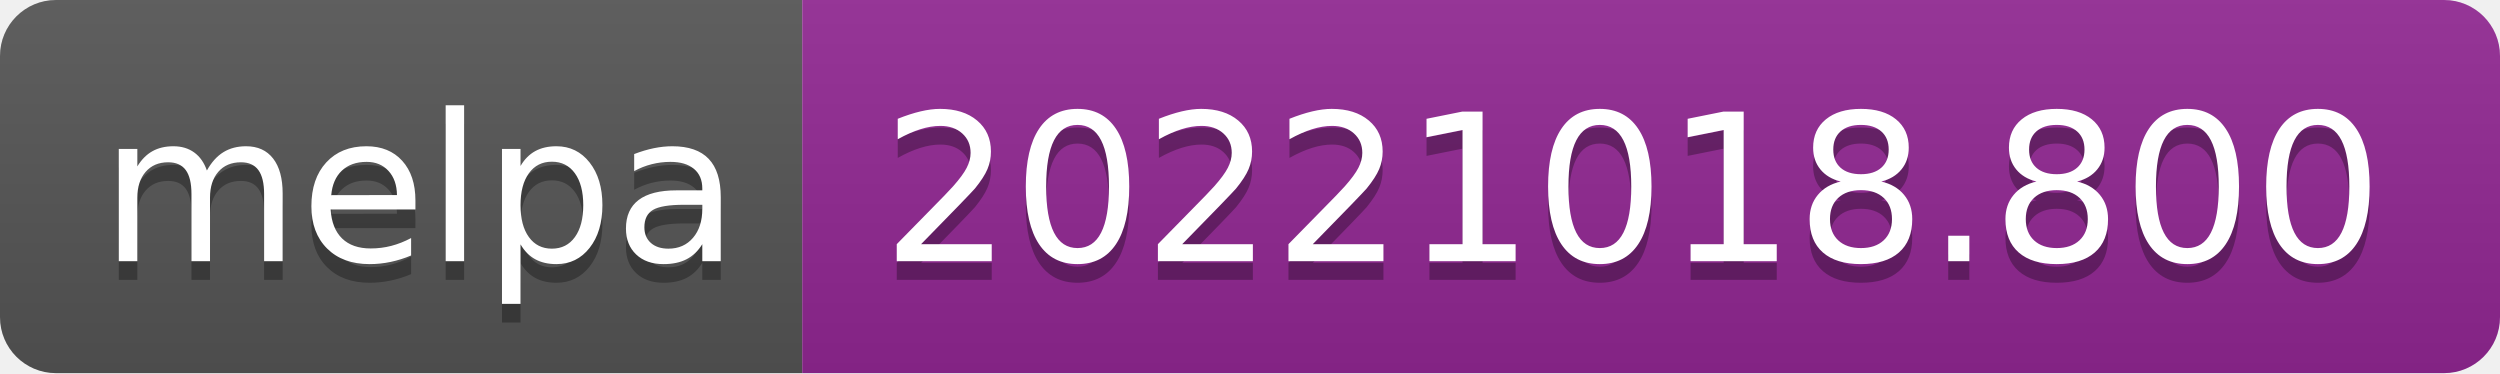
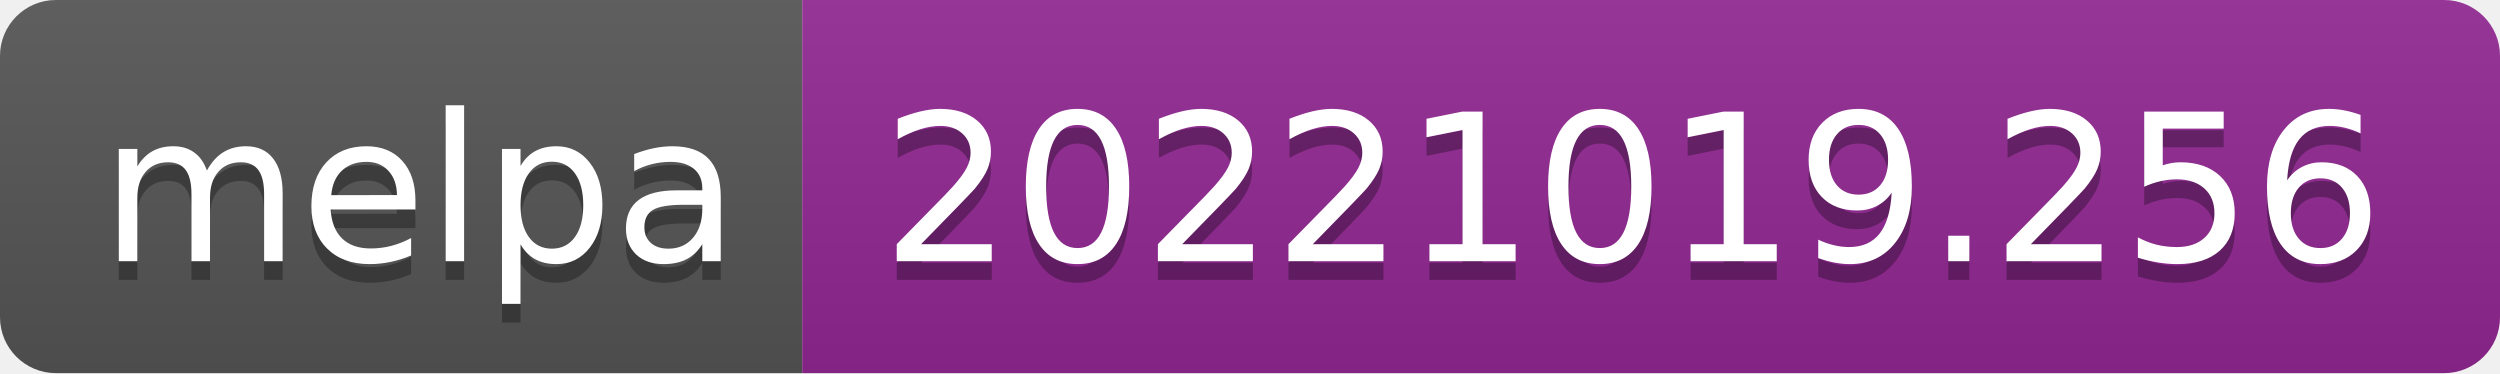
- <svg xmlns="http://www.w3.org/2000/svg" width="134" height="20" role="img" aria-label="melpa: 20221018.800">
+ <svg xmlns="http://www.w3.org/2000/svg" width="134" height="20" role="img" aria-label="melpa: 20221019.256">
  <linearGradient id="s" x2="0" y2="100%">
    <stop offset="0" stop-color="#bbb" stop-opacity=".1" />
    <stop offset="1" stop-opacity=".1" />
  </linearGradient>
  <clipPath id="r">
    <rect width="134" height="20" rx="3" fill="#fff" />
  </clipPath>
  <g clip-path="url(#r)">
    <rect width="43" height="20" fill="#555" />
    <rect x="43" width="91" height="20" fill="#922793" />
    <rect width="134" height="20" fill="url(#s)" />
  </g>
  <g fill="#fff" text-anchor="middle" font-family="Verdana,Geneva,DejaVu Sans,sans-serif" text-rendering="geometricPrecision" font-size="110">
    <text aria-hidden="true" x="225" y="150" fill="#010101" fill-opacity=".3" transform="scale(.1)" textLength="330">melpa</text>
    <text x="225" y="140" transform="scale(.1)" fill="#fff" textLength="330">melpa</text>
-     <text aria-hidden="true" x="875" y="150" fill="#010101" fill-opacity=".3" transform="scale(.1)" textLength="810">20221018.800</text>
-     <text x="875" y="140" transform="scale(.1)" fill="#fff" textLength="810">20221018.800</text>
+     <text aria-hidden="true" x="875" y="150" fill="#010101" fill-opacity=".3" transform="scale(.1)" textLength="810">20221019.256</text>
+     <text x="875" y="140" transform="scale(.1)" fill="#fff" textLength="810">20221019.256</text>
  </g>
</svg>
